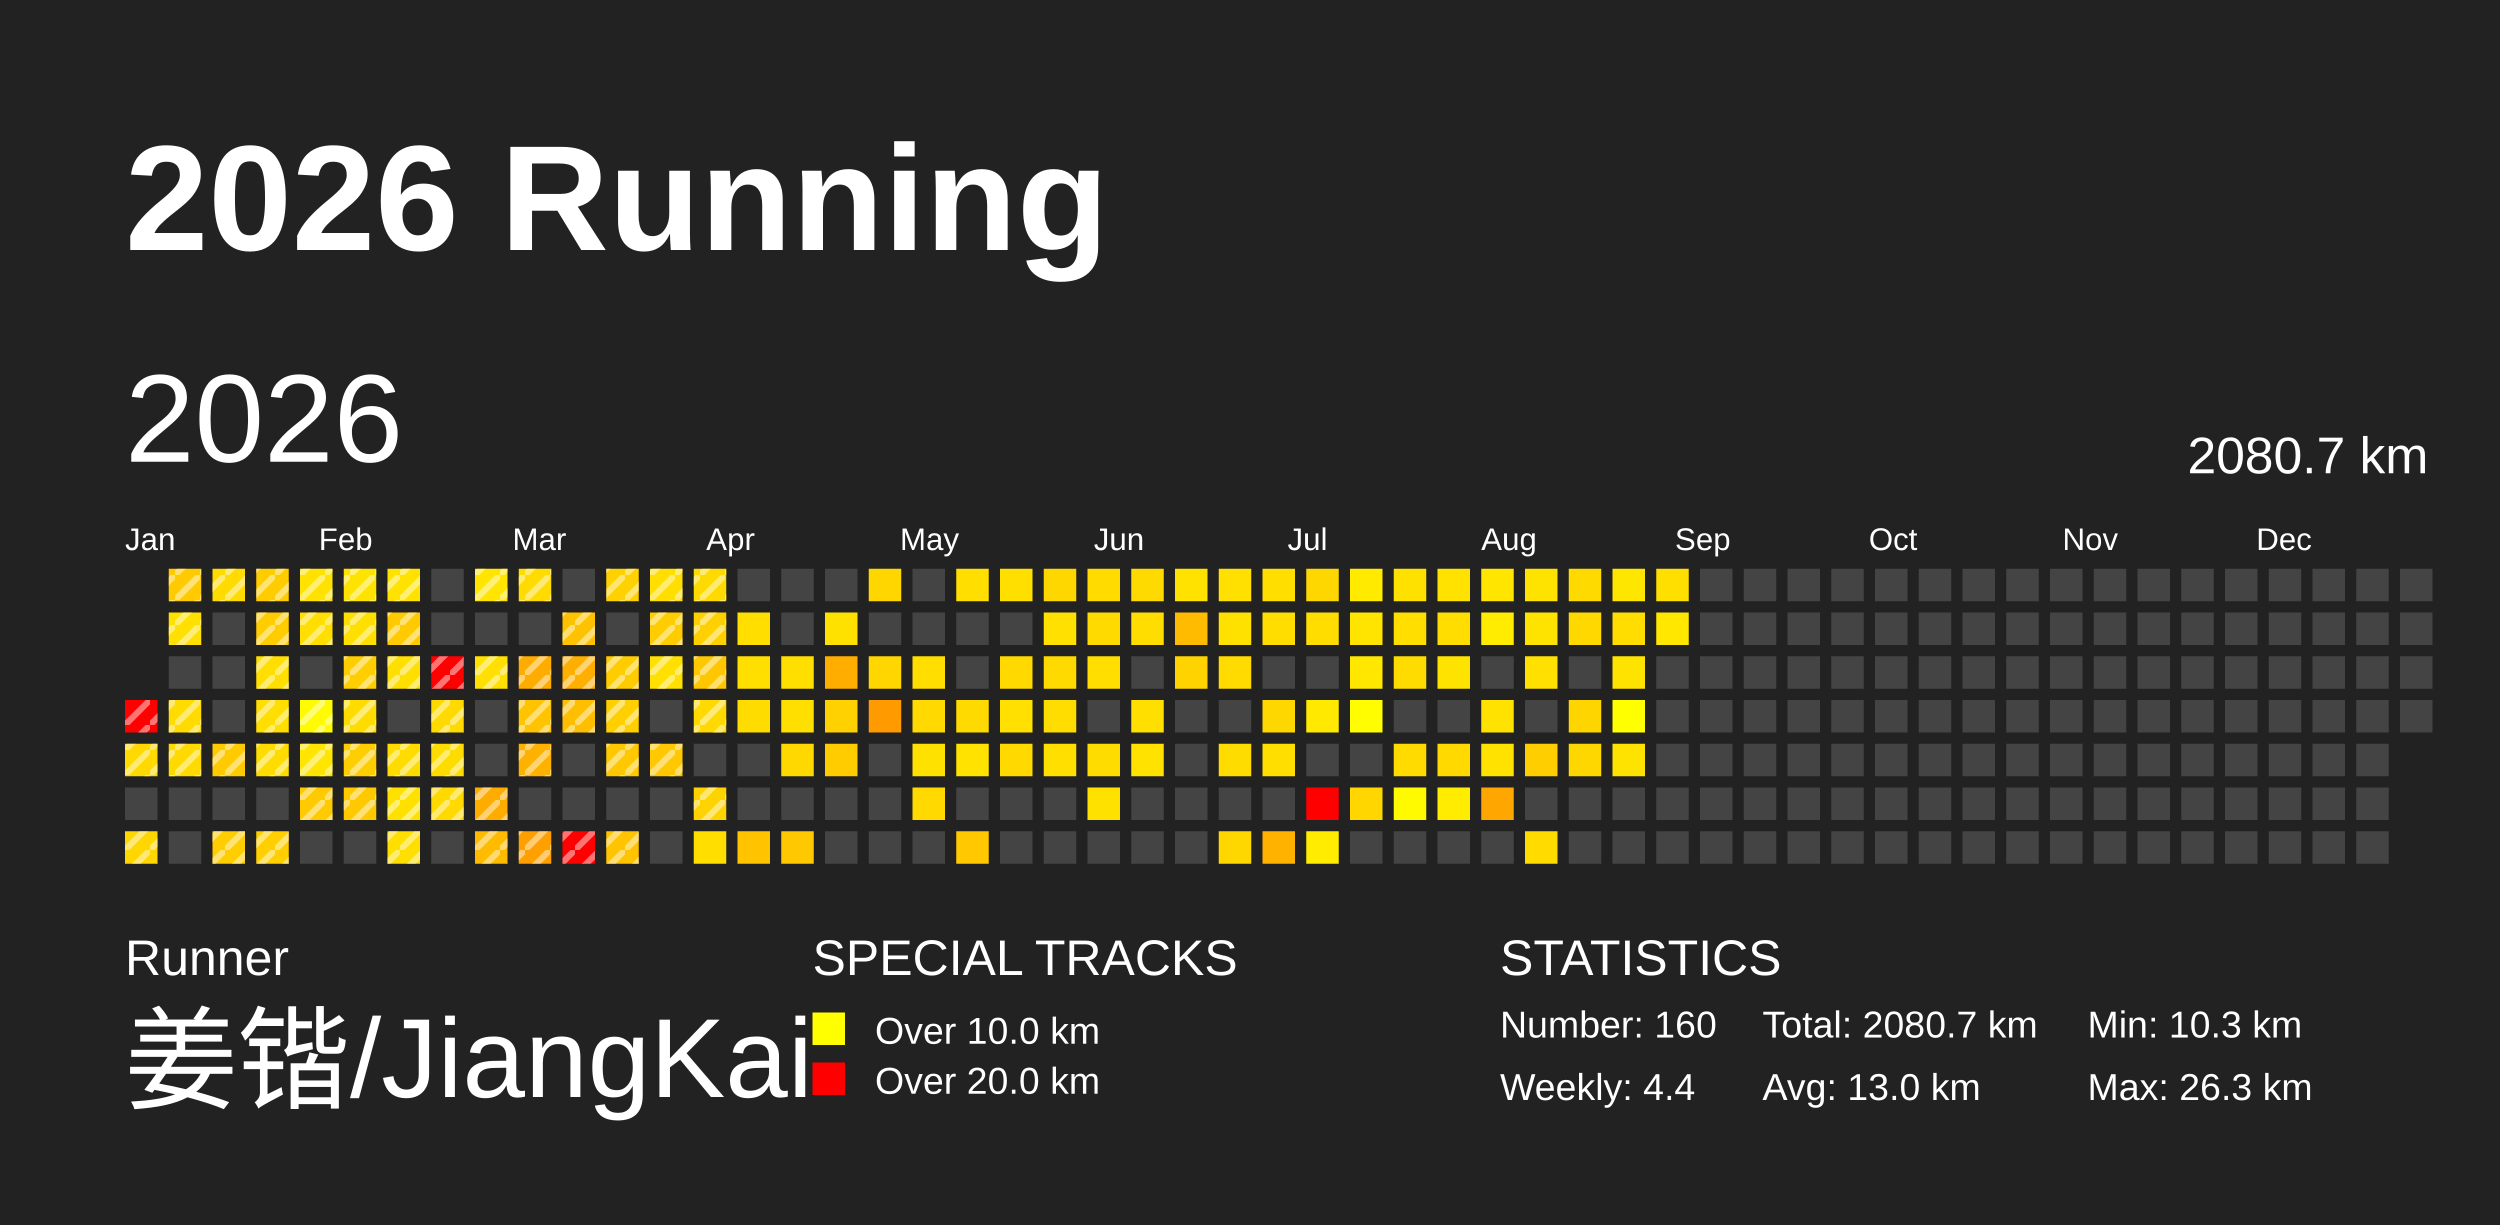
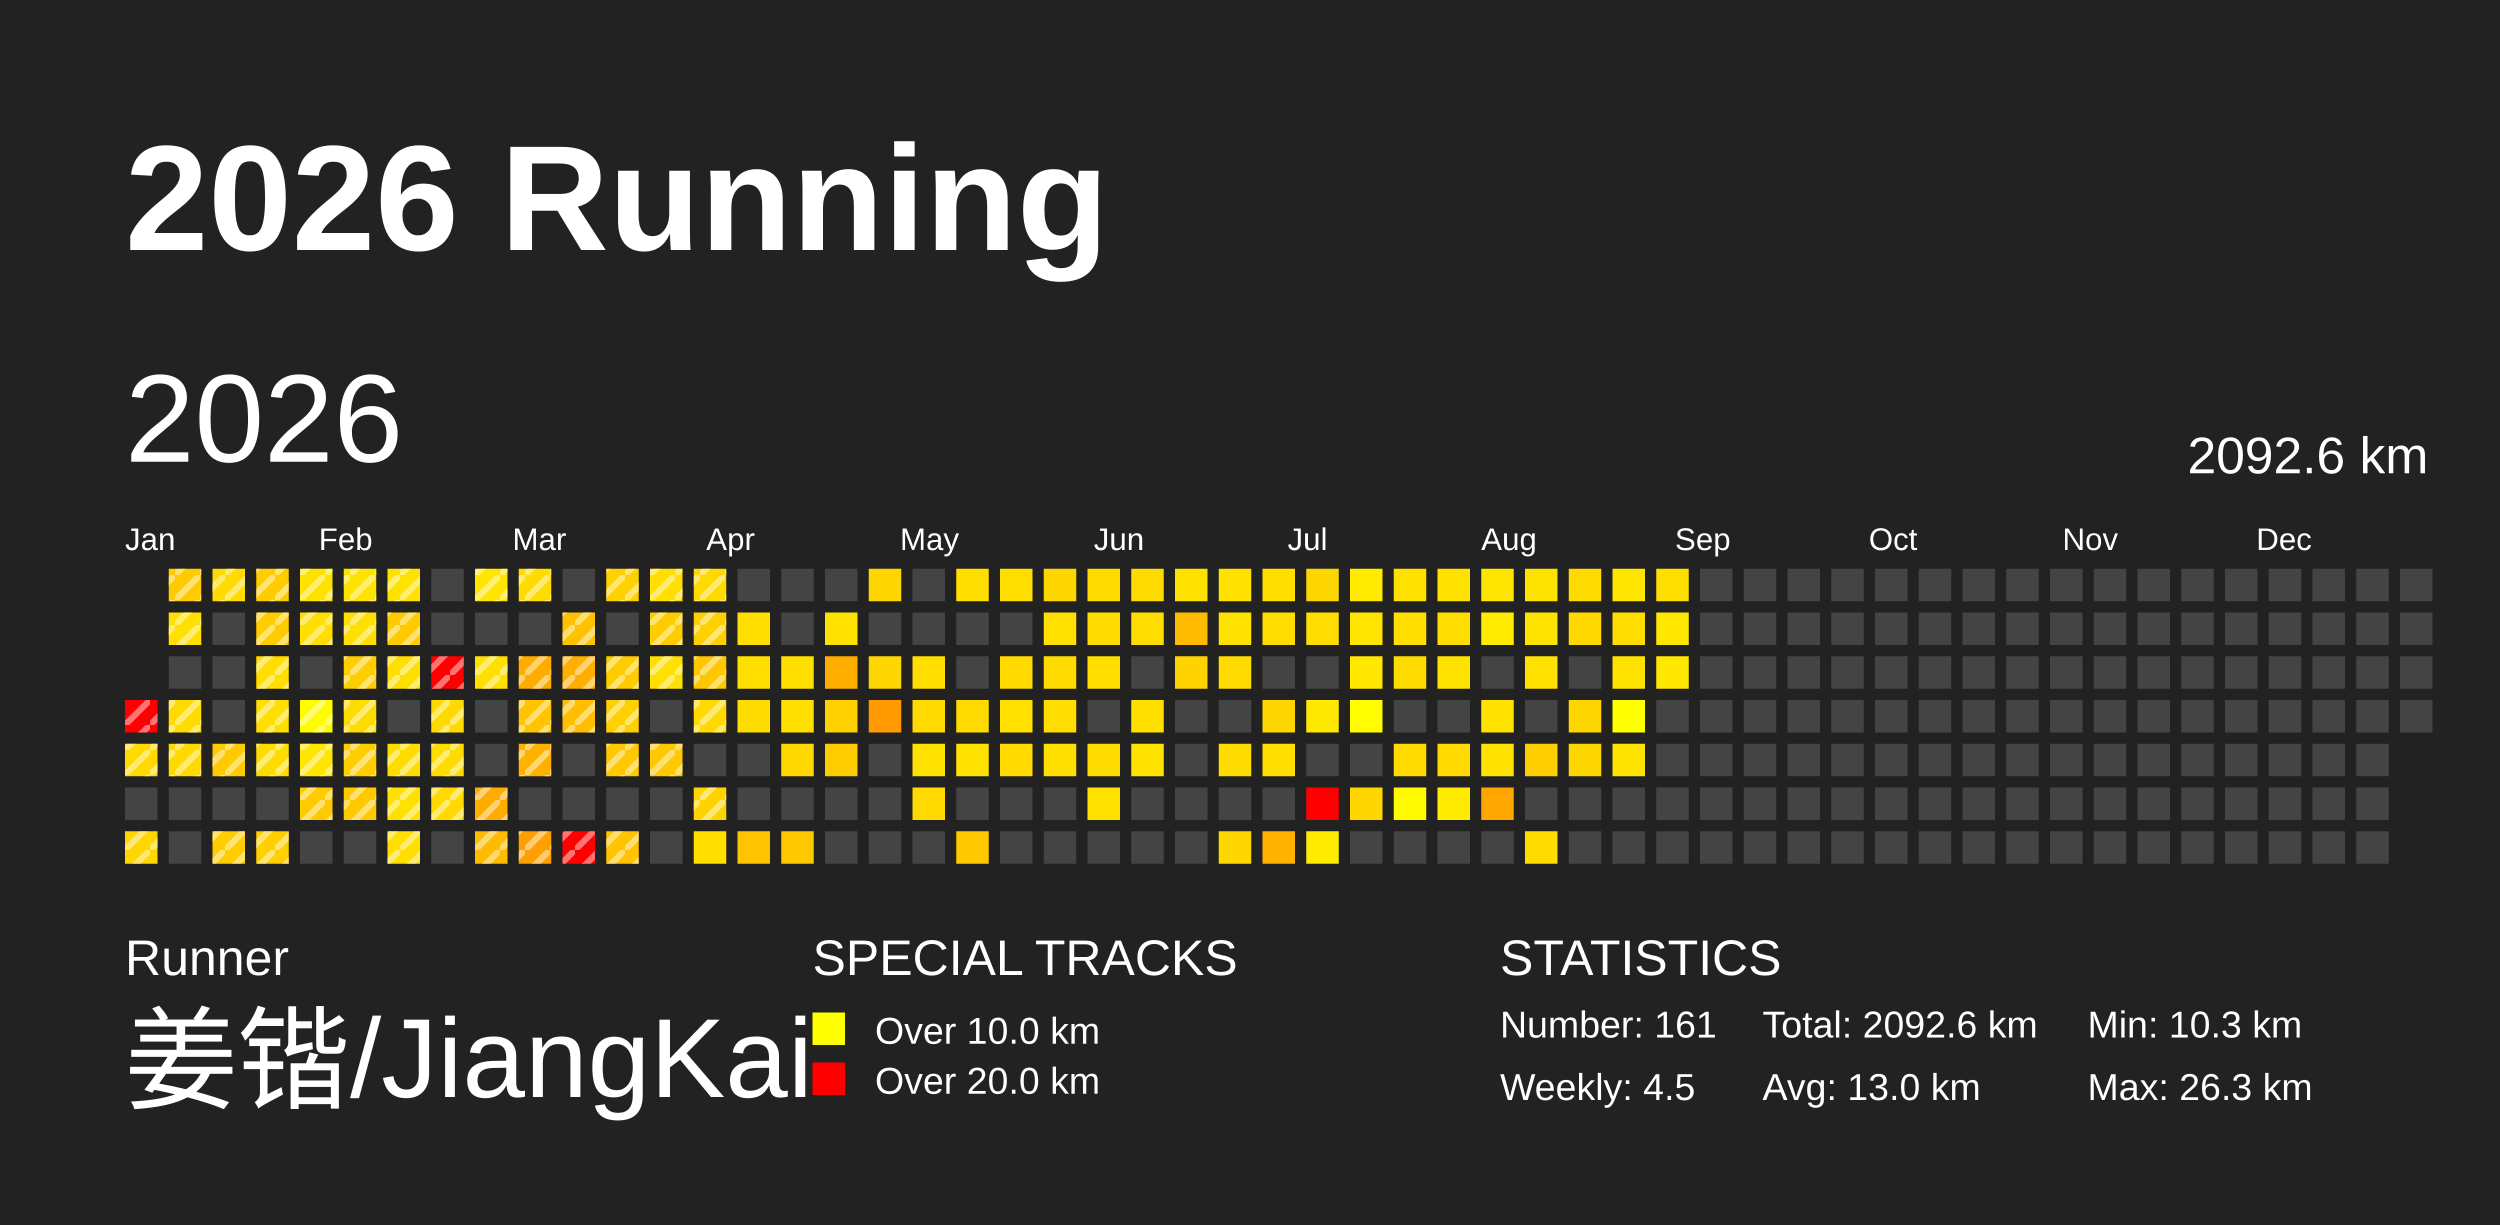
<svg xmlns="http://www.w3.org/2000/svg" baseProfile="full" height="98mm" version="1.1" viewBox="0,0,200,98" width="200mm">
  <defs>
    <pattern height="2" id="indoor-stripe" patternUnits="userSpaceOnUse" width="2">
      <line stroke="white" stroke-opacity="0.45" stroke-width="0.5" x1="0" x2="2" y1="2" y2="0" />
    </pattern>
  </defs>
  <rect fill="#222222" height="98" width="200" x="0" y="0" />
  <text fill="#FFFFFF" style="font-size:12px; font-family:Arial; font-weight:bold;" x="10" y="20">2026 Running</text>
  <text fill="#FFFFFF" style="font-size:4px; font-family:Arial" x="10" y="78">Runner</text>
  <text fill="#FFFFFF" style="font-size:9px; font-family:Arial" x="10" y="88">姜锴/JiangKai</text>
  <text fill="#FFFFFF" style="font-size:4px; font-family:Arial" x="65" y="78">SPECIAL TRACKS</text>
  <rect fill="yellow" height="2.6" width="2.6" x="65" y="81" />
  <text fill="#FFFFFF" style="font-size:3px; font-family:Arial" x="70" y="83.5">Over 10.0 km</text>
  <rect fill="red" height="2.6" width="2.6" x="65" y="85" />
  <text fill="#FFFFFF" style="font-size:3px; font-family:Arial" x="70" y="87.5">Over 20.0 km</text>
  <text fill="#FFFFFF" style="font-size:4px; font-family:Arial" x="120" y="78">STATISTICS</text>
-   <text fill="#FFFFFF" style="font-size:3px; font-family:Arial" x="120" y="83">Number: 160</text>
-   <text fill="#FFFFFF" style="font-size:3px; font-family:Arial" x="120" y="88">Weekly: 4.4</text>
-   <text fill="#FFFFFF" style="font-size:3px; font-family:Arial" x="141" y="83">Total: 2080.7 km</text>
+   <text fill="#FFFFFF" style="font-size:3px; font-family:Arial" x="120" y="83">Number: 161</text>
+   <text fill="#FFFFFF" style="font-size:3px; font-family:Arial" x="120" y="88">Weekly: 4.5</text>
+   <text fill="#FFFFFF" style="font-size:3px; font-family:Arial" x="141" y="83">Total: 2092.6 km</text>
  <text fill="#FFFFFF" style="font-size:3px; font-family:Arial" x="141" y="88">Avg: 13.0 km</text>
  <text fill="#FFFFFF" style="font-size:3px; font-family:Arial" x="167" y="83">Min: 10.3 km</text>
  <text fill="#FFFFFF" style="font-size:3px; font-family:Arial" x="167" y="88">Max: 26.3 km</text>
  <text dominant-baseline="hanging" fill="#FFFFFF" style="font-size:10.0px; font-family:Arial;" x="10" y="30">2026</text>
-   <text dominant-baseline="hanging" fill="#FFFFFF" style="font-size:4.125px; font-family:Arial;" x="175" y="35">2080.7 km</text>
+   <text dominant-baseline="hanging" fill="#FFFFFF" style="font-size:4.125px; font-family:Arial;" x="175" y="35">2092.6 km</text>
  <text fill="#FFFFFF" style="font-size:2.5px; font-family:Arial" x="10.0" y="44">Jan</text>
  <text fill="#FFFFFF" style="font-size:2.5px; font-family:Arial" x="25.5" y="44">Feb</text>
  <text fill="#FFFFFF" style="font-size:2.5px; font-family:Arial" x="41.0" y="44">Mar</text>
  <text fill="#FFFFFF" style="font-size:2.5px; font-family:Arial" x="56.5" y="44">Apr</text>
  <text fill="#FFFFFF" style="font-size:2.5px; font-family:Arial" x="72.0" y="44">May</text>
  <text fill="#FFFFFF" style="font-size:2.5px; font-family:Arial" x="87.5" y="44">Jun</text>
  <text fill="#FFFFFF" style="font-size:2.5px; font-family:Arial" x="103.0" y="44">Jul</text>
  <text fill="#FFFFFF" style="font-size:2.5px; font-family:Arial" x="118.5" y="44">Aug</text>
  <text fill="#FFFFFF" style="font-size:2.5px; font-family:Arial" x="134.0" y="44">Sep</text>
  <text fill="#FFFFFF" style="font-size:2.5px; font-family:Arial" x="149.5" y="44">Oct</text>
  <text fill="#FFFFFF" style="font-size:2.5px; font-family:Arial" x="165.0" y="44">Nov</text>
  <text fill="#FFFFFF" style="font-size:2.5px; font-family:Arial" x="180.5" y="44">Dec</text>
  <rect fill="red" height="2.6" width="2.6" x="10.0" y="56.0" />
  <rect fill="url(#indoor-stripe)" height="2.6" style="pointer-events: none;" width="2.6" x="10.0" y="56.0" />
  <rect fill="#ffd900" height="2.6" width="2.6" x="10.0" y="59.5" />
  <rect fill="url(#indoor-stripe)" height="2.6" style="pointer-events: none;" width="2.6" x="10.0" y="59.5" />
  <rect fill="#444444" height="2.6" width="2.6" x="10.0" y="63.0" />
  <rect fill="#ffd600" height="2.6" width="2.6" x="10.0" y="66.5" />
  <rect fill="url(#indoor-stripe)" height="2.6" style="pointer-events: none;" width="2.6" x="10.0" y="66.5" />
  <rect fill="#ffca00" height="2.6" width="2.6" x="13.5" y="45.5" />
  <rect fill="url(#indoor-stripe)" height="2.6" style="pointer-events: none;" width="2.6" x="13.5" y="45.5" />
  <rect fill="#ffe000" height="2.6" width="2.6" x="13.5" y="49.0" />
  <rect fill="url(#indoor-stripe)" height="2.6" style="pointer-events: none;" width="2.6" x="13.5" y="49.0" />
  <rect fill="#444444" height="2.6" width="2.6" x="13.5" y="52.5" />
  <rect fill="#ffdb00" height="2.6" width="2.6" x="13.5" y="56.0" />
  <rect fill="url(#indoor-stripe)" height="2.6" style="pointer-events: none;" width="2.6" x="13.5" y="56.0" />
  <rect fill="#ffda00" height="2.6" width="2.6" x="13.5" y="59.5" />
  <rect fill="url(#indoor-stripe)" height="2.6" style="pointer-events: none;" width="2.6" x="13.5" y="59.5" />
  <rect fill="#444444" height="2.6" width="2.6" x="13.5" y="63.0" />
  <rect fill="#444444" height="2.6" width="2.6" x="13.5" y="66.5" />
  <rect fill="#ffdb00" height="2.6" width="2.6" x="17.0" y="45.5" />
  <rect fill="url(#indoor-stripe)" height="2.6" style="pointer-events: none;" width="2.6" x="17.0" y="45.5" />
  <rect fill="#444444" height="2.6" width="2.6" x="17.0" y="49.0" />
  <rect fill="#444444" height="2.6" width="2.6" x="17.0" y="52.5" />
  <rect fill="#444444" height="2.6" width="2.6" x="17.0" y="56.0" />
  <rect fill="#ffca00" height="2.6" width="2.6" x="17.0" y="59.5" />
  <rect fill="url(#indoor-stripe)" height="2.6" style="pointer-events: none;" width="2.6" x="17.0" y="59.5" />
  <rect fill="#444444" height="2.6" width="2.6" x="17.0" y="63.0" />
  <rect fill="#ffcd00" height="2.6" width="2.6" x="17.0" y="66.5" />
  <rect fill="url(#indoor-stripe)" height="2.6" style="pointer-events: none;" width="2.6" x="17.0" y="66.5" />
  <rect fill="#ffcc00" height="2.6" width="2.6" x="20.5" y="45.5" />
  <rect fill="url(#indoor-stripe)" height="2.6" style="pointer-events: none;" width="2.6" x="20.5" y="45.5" />
  <rect fill="#ffcc00" height="2.6" width="2.6" x="20.5" y="49.0" />
  <rect fill="url(#indoor-stripe)" height="2.6" style="pointer-events: none;" width="2.6" x="20.5" y="49.0" />
  <rect fill="#ffde00" height="2.6" width="2.6" x="20.5" y="52.5" />
  <rect fill="url(#indoor-stripe)" height="2.6" style="pointer-events: none;" width="2.6" x="20.5" y="52.5" />
  <rect fill="#ffde00" height="2.6" width="2.6" x="20.5" y="56.0" />
  <rect fill="url(#indoor-stripe)" height="2.6" style="pointer-events: none;" width="2.6" x="20.5" y="56.0" />
  <rect fill="#ffdc00" height="2.6" width="2.6" x="20.5" y="59.5" />
  <rect fill="url(#indoor-stripe)" height="2.6" style="pointer-events: none;" width="2.6" x="20.5" y="59.5" />
  <rect fill="#444444" height="2.6" width="2.6" x="20.5" y="63.0" />
  <rect fill="#ffcf00" height="2.6" width="2.6" x="20.5" y="66.5" />
  <rect fill="url(#indoor-stripe)" height="2.6" style="pointer-events: none;" width="2.6" x="20.5" y="66.5" />
  <rect fill="#ffe200" height="2.6" width="2.6" x="24.0" y="45.5" />
  <rect fill="url(#indoor-stripe)" height="2.6" style="pointer-events: none;" width="2.6" x="24.0" y="45.5" />
  <rect fill="#ffde00" height="2.6" width="2.6" x="24.0" y="49.0" />
  <rect fill="url(#indoor-stripe)" height="2.6" style="pointer-events: none;" width="2.6" x="24.0" y="49.0" />
  <rect fill="#444444" height="2.6" width="2.6" x="24.0" y="52.5" />
  <rect fill="#fffc00" height="2.6" width="2.6" x="24.0" y="56.0" />
  <rect fill="url(#indoor-stripe)" height="2.6" style="pointer-events: none;" width="2.6" x="24.0" y="56.0" />
  <rect fill="#ffe500" height="2.6" width="2.6" x="24.0" y="59.5" />
  <rect fill="url(#indoor-stripe)" height="2.6" style="pointer-events: none;" width="2.6" x="24.0" y="59.5" />
  <rect fill="#ffca00" height="2.6" width="2.6" x="24.0" y="63.0" />
  <rect fill="url(#indoor-stripe)" height="2.6" style="pointer-events: none;" width="2.6" x="24.0" y="63.0" />
  <rect fill="#444444" height="2.6" width="2.6" x="24.0" y="66.5" />
  <rect fill="#ffe300" height="2.6" width="2.6" x="27.5" y="45.5" />
  <rect fill="url(#indoor-stripe)" height="2.6" style="pointer-events: none;" width="2.6" x="27.5" y="45.5" />
  <rect fill="#ffdf00" height="2.6" width="2.6" x="27.5" y="49.0" />
  <rect fill="url(#indoor-stripe)" height="2.6" style="pointer-events: none;" width="2.6" x="27.5" y="49.0" />
  <rect fill="#ffce00" height="2.6" width="2.6" x="27.5" y="52.5" />
  <rect fill="url(#indoor-stripe)" height="2.6" style="pointer-events: none;" width="2.6" x="27.5" y="52.5" />
  <rect fill="#ffdc00" height="2.6" width="2.6" x="27.5" y="56.0" />
  <rect fill="url(#indoor-stripe)" height="2.6" style="pointer-events: none;" width="2.6" x="27.5" y="56.0" />
  <rect fill="#ffce00" height="2.6" width="2.6" x="27.5" y="59.5" />
  <rect fill="url(#indoor-stripe)" height="2.6" style="pointer-events: none;" width="2.6" x="27.5" y="59.5" />
  <rect fill="#ffc900" height="2.6" width="2.6" x="27.5" y="63.0" />
  <rect fill="url(#indoor-stripe)" height="2.6" style="pointer-events: none;" width="2.6" x="27.5" y="63.0" />
  <rect fill="#444444" height="2.6" width="2.6" x="27.5" y="66.5" />
  <rect fill="#ffe200" height="2.6" width="2.6" x="31.0" y="45.5" />
  <rect fill="url(#indoor-stripe)" height="2.6" style="pointer-events: none;" width="2.6" x="31.0" y="45.5" />
  <rect fill="#ffcb00" height="2.6" width="2.6" x="31.0" y="49.0" />
  <rect fill="url(#indoor-stripe)" height="2.6" style="pointer-events: none;" width="2.6" x="31.0" y="49.0" />
  <rect fill="#ffdf00" height="2.6" width="2.6" x="31.0" y="52.5" />
  <rect fill="url(#indoor-stripe)" height="2.6" style="pointer-events: none;" width="2.6" x="31.0" y="52.5" />
  <rect fill="#444444" height="2.6" width="2.6" x="31.0" y="56.0" />
  <rect fill="#ffdc00" height="2.6" width="2.6" x="31.0" y="59.5" />
  <rect fill="url(#indoor-stripe)" height="2.6" style="pointer-events: none;" width="2.6" x="31.0" y="59.5" />
  <rect fill="#ffe100" height="2.6" width="2.6" x="31.0" y="63.0" />
  <rect fill="url(#indoor-stripe)" height="2.6" style="pointer-events: none;" width="2.6" x="31.0" y="63.0" />
  <rect fill="#ffdf00" height="2.6" width="2.6" x="31.0" y="66.5" />
  <rect fill="url(#indoor-stripe)" height="2.6" style="pointer-events: none;" width="2.6" x="31.0" y="66.5" />
  <rect fill="#444444" height="2.6" width="2.6" x="34.5" y="45.5" />
  <rect fill="#444444" height="2.6" width="2.6" x="34.5" y="49.0" />
  <rect fill="red" height="2.6" width="2.6" x="34.5" y="52.5" />
  <rect fill="url(#indoor-stripe)" height="2.6" style="pointer-events: none;" width="2.6" x="34.5" y="52.5" />
  <rect fill="#ffda00" height="2.6" width="2.6" x="34.5" y="56.0" />
  <rect fill="url(#indoor-stripe)" height="2.6" style="pointer-events: none;" width="2.6" x="34.5" y="56.0" />
  <rect fill="#ffdc00" height="2.6" width="2.6" x="34.5" y="59.5" />
  <rect fill="url(#indoor-stripe)" height="2.6" style="pointer-events: none;" width="2.6" x="34.5" y="59.5" />
  <rect fill="#ffd900" height="2.6" width="2.6" x="34.5" y="63.0" />
  <rect fill="url(#indoor-stripe)" height="2.6" style="pointer-events: none;" width="2.6" x="34.5" y="63.0" />
  <rect fill="#444444" height="2.6" width="2.6" x="34.5" y="66.5" />
  <rect fill="#ffe500" height="2.6" width="2.6" x="38.0" y="45.5" />
  <rect fill="url(#indoor-stripe)" height="2.6" style="pointer-events: none;" width="2.6" x="38.0" y="45.5" />
  <rect fill="#444444" height="2.6" width="2.6" x="38.0" y="49.0" />
  <rect fill="#ffe000" height="2.6" width="2.6" x="38.0" y="52.5" />
  <rect fill="url(#indoor-stripe)" height="2.6" style="pointer-events: none;" width="2.6" x="38.0" y="52.5" />
  <rect fill="#444444" height="2.6" width="2.6" x="38.0" y="56.0" />
  <rect fill="#444444" height="2.6" width="2.6" x="38.0" y="59.5" />
  <rect fill="#ffac00" height="2.6" width="2.6" x="38.0" y="63.0" />
  <rect fill="url(#indoor-stripe)" height="2.6" style="pointer-events: none;" width="2.6" x="38.0" y="63.0" />
  <rect fill="#ffbb00" height="2.6" width="2.6" x="38.0" y="66.5" />
  <rect fill="url(#indoor-stripe)" height="2.6" style="pointer-events: none;" width="2.6" x="38.0" y="66.5" />
  <rect fill="#ffdb00" height="2.6" width="2.6" x="41.5" y="45.5" />
  <rect fill="url(#indoor-stripe)" height="2.6" style="pointer-events: none;" width="2.6" x="41.5" y="45.5" />
  <rect fill="#444444" height="2.6" width="2.6" x="41.5" y="49.0" />
  <rect fill="#ffac00" height="2.6" width="2.6" x="41.5" y="52.5" />
  <rect fill="url(#indoor-stripe)" height="2.6" style="pointer-events: none;" width="2.6" x="41.5" y="52.5" />
  <rect fill="#ffc300" height="2.6" width="2.6" x="41.5" y="56.0" />
  <rect fill="url(#indoor-stripe)" height="2.6" style="pointer-events: none;" width="2.6" x="41.5" y="56.0" />
  <rect fill="#ffb100" height="2.6" width="2.6" x="41.5" y="59.5" />
  <rect fill="url(#indoor-stripe)" height="2.6" style="pointer-events: none;" width="2.6" x="41.5" y="59.5" />
  <rect fill="#444444" height="2.6" width="2.6" x="41.5" y="63.0" />
  <rect fill="#ffa000" height="2.6" width="2.6" x="41.5" y="66.5" />
  <rect fill="url(#indoor-stripe)" height="2.6" style="pointer-events: none;" width="2.6" x="41.5" y="66.5" />
  <rect fill="#444444" height="2.6" width="2.6" x="45.0" y="45.5" />
  <rect fill="#ffc200" height="2.6" width="2.6" x="45.0" y="49.0" />
  <rect fill="url(#indoor-stripe)" height="2.6" style="pointer-events: none;" width="2.6" x="45.0" y="49.0" />
  <rect fill="#ffaf00" height="2.6" width="2.6" x="45.0" y="52.5" />
  <rect fill="url(#indoor-stripe)" height="2.6" style="pointer-events: none;" width="2.6" x="45.0" y="52.5" />
  <rect fill="#ffbf00" height="2.6" width="2.6" x="45.0" y="56.0" />
  <rect fill="url(#indoor-stripe)" height="2.6" style="pointer-events: none;" width="2.6" x="45.0" y="56.0" />
  <rect fill="#444444" height="2.6" width="2.6" x="45.0" y="59.5" />
  <rect fill="#444444" height="2.6" width="2.6" x="45.0" y="63.0" />
  <rect fill="red" height="2.6" width="2.6" x="45.0" y="66.5" />
  <rect fill="url(#indoor-stripe)" height="2.6" style="pointer-events: none;" width="2.6" x="45.0" y="66.5" />
  <rect fill="#ffd100" height="2.6" width="2.6" x="48.5" y="45.5" />
  <rect fill="url(#indoor-stripe)" height="2.6" style="pointer-events: none;" width="2.6" x="48.5" y="45.5" />
  <rect fill="#444444" height="2.6" width="2.6" x="48.5" y="49.0" />
  <rect fill="#ffcc00" height="2.6" width="2.6" x="48.5" y="52.5" />
  <rect fill="url(#indoor-stripe)" height="2.6" style="pointer-events: none;" width="2.6" x="48.5" y="52.5" />
  <rect fill="#ffcf00" height="2.6" width="2.6" x="48.5" y="56.0" />
  <rect fill="url(#indoor-stripe)" height="2.6" style="pointer-events: none;" width="2.6" x="48.5" y="56.0" />
  <rect fill="#ffc800" height="2.6" width="2.6" x="48.5" y="59.5" />
  <rect fill="url(#indoor-stripe)" height="2.6" style="pointer-events: none;" width="2.6" x="48.5" y="59.5" />
  <rect fill="#444444" height="2.6" width="2.6" x="48.5" y="63.0" />
  <rect fill="#ffc300" height="2.6" width="2.6" x="48.5" y="66.5" />
  <rect fill="url(#indoor-stripe)" height="2.6" style="pointer-events: none;" width="2.6" x="48.5" y="66.5" />
  <rect fill="#ffde00" height="2.6" width="2.6" x="52.0" y="45.5" />
  <rect fill="url(#indoor-stripe)" height="2.6" style="pointer-events: none;" width="2.6" x="52.0" y="45.5" />
  <rect fill="#ffcc00" height="2.6" width="2.6" x="52.0" y="49.0" />
  <rect fill="url(#indoor-stripe)" height="2.6" style="pointer-events: none;" width="2.6" x="52.0" y="49.0" />
  <rect fill="#ffe000" height="2.6" width="2.6" x="52.0" y="52.5" />
  <rect fill="url(#indoor-stripe)" height="2.6" style="pointer-events: none;" width="2.6" x="52.0" y="52.5" />
  <rect fill="#444444" height="2.6" width="2.6" x="52.0" y="56.0" />
  <rect fill="#ffc800" height="2.6" width="2.6" x="52.0" y="59.5" />
  <rect fill="url(#indoor-stripe)" height="2.6" style="pointer-events: none;" width="2.6" x="52.0" y="59.5" />
  <rect fill="#444444" height="2.6" width="2.6" x="52.0" y="63.0" />
  <rect fill="#444444" height="2.6" width="2.6" x="52.0" y="66.5" />
  <rect fill="#ffda00" height="2.6" width="2.6" x="55.5" y="45.5" />
  <rect fill="url(#indoor-stripe)" height="2.6" style="pointer-events: none;" width="2.6" x="55.5" y="45.5" />
  <rect fill="#ffd000" height="2.6" width="2.6" x="55.5" y="49.0" />
  <rect fill="url(#indoor-stripe)" height="2.6" style="pointer-events: none;" width="2.6" x="55.5" y="49.0" />
  <rect fill="#ffc700" height="2.6" width="2.6" x="55.5" y="52.5" />
  <rect fill="url(#indoor-stripe)" height="2.6" style="pointer-events: none;" width="2.6" x="55.5" y="52.5" />
  <rect fill="#ffd900" height="2.6" width="2.6" x="55.5" y="56.0" />
  <rect fill="url(#indoor-stripe)" height="2.6" style="pointer-events: none;" width="2.6" x="55.5" y="56.0" />
  <rect fill="#444444" height="2.6" width="2.6" x="55.5" y="59.5" />
  <rect fill="#ffd300" height="2.6" width="2.6" x="55.5" y="63.0" />
  <rect fill="url(#indoor-stripe)" height="2.6" style="pointer-events: none;" width="2.6" x="55.5" y="63.0" />
  <rect fill="#ffde00" height="2.6" width="2.6" x="55.5" y="66.5" />
  <rect fill="#444444" height="2.6" width="2.6" x="59.0" y="45.5" />
  <rect fill="#ffde00" height="2.6" width="2.6" x="59.0" y="49.0" />
  <rect fill="#ffdf00" height="2.6" width="2.6" x="59.0" y="52.5" />
  <rect fill="#ffdc00" height="2.6" width="2.6" x="59.0" y="56.0" />
  <rect fill="#444444" height="2.6" width="2.6" x="59.0" y="59.5" />
  <rect fill="#444444" height="2.6" width="2.6" x="59.0" y="63.0" />
  <rect fill="#ffc300" height="2.6" width="2.6" x="59.0" y="66.5" />
  <rect fill="#444444" height="2.6" width="2.6" x="62.5" y="45.5" />
  <rect fill="#444444" height="2.6" width="2.6" x="62.5" y="49.0" />
  <rect fill="#ffdf00" height="2.6" width="2.6" x="62.5" y="52.5" />
  <rect fill="#ffdf00" height="2.6" width="2.6" x="62.5" y="56.0" />
  <rect fill="#ffd800" height="2.6" width="2.6" x="62.5" y="59.5" />
  <rect fill="#444444" height="2.6" width="2.6" x="62.5" y="63.0" />
  <rect fill="#ffc800" height="2.6" width="2.6" x="62.5" y="66.5" />
  <rect fill="#444444" height="2.6" width="2.6" x="66.0" y="45.5" />
  <rect fill="#ffe100" height="2.6" width="2.6" x="66.0" y="49.0" />
  <rect fill="#ffae00" height="2.6" width="2.6" x="66.0" y="52.5" />
  <rect fill="#ffd100" height="2.6" width="2.6" x="66.0" y="56.0" />
  <rect fill="#ffcc00" height="2.6" width="2.6" x="66.0" y="59.5" />
  <rect fill="#444444" height="2.6" width="2.6" x="66.0" y="63.0" />
  <rect fill="#444444" height="2.6" width="2.6" x="66.0" y="66.5" />
  <rect fill="#ffd600" height="2.6" width="2.6" x="69.5" y="45.5" />
  <rect fill="#444444" height="2.6" width="2.6" x="69.5" y="49.0" />
  <rect fill="#ffd600" height="2.6" width="2.6" x="69.5" y="52.5" />
  <rect fill="#ff9a00" height="2.6" width="2.6" x="69.5" y="56.0" />
  <rect fill="#444444" height="2.6" width="2.6" x="69.5" y="59.5" />
  <rect fill="#444444" height="2.6" width="2.6" x="69.5" y="63.0" />
  <rect fill="#444444" height="2.6" width="2.6" x="69.5" y="66.5" />
  <rect fill="#444444" height="2.6" width="2.6" x="73.0" y="45.5" />
  <rect fill="#444444" height="2.6" width="2.6" x="73.0" y="49.0" />
  <rect fill="#ffde00" height="2.6" width="2.6" x="73.0" y="52.5" />
  <rect fill="#ffd900" height="2.6" width="2.6" x="73.0" y="56.0" />
  <rect fill="#ffe100" height="2.6" width="2.6" x="73.0" y="59.5" />
  <rect fill="#ffd900" height="2.6" width="2.6" x="73.0" y="63.0" />
  <rect fill="#444444" height="2.6" width="2.6" x="73.0" y="66.5" />
  <rect fill="#ffde00" height="2.6" width="2.6" x="76.5" y="45.5" />
  <rect fill="#444444" height="2.6" width="2.6" x="76.5" y="49.0" />
  <rect fill="#444444" height="2.6" width="2.6" x="76.5" y="52.5" />
  <rect fill="#ffda00" height="2.6" width="2.6" x="76.5" y="56.0" />
  <rect fill="#ffe200" height="2.6" width="2.6" x="76.5" y="59.5" />
  <rect fill="#444444" height="2.6" width="2.6" x="76.5" y="63.0" />
  <rect fill="#ffc800" height="2.6" width="2.6" x="76.5" y="66.5" />
  <rect fill="#ffdf00" height="2.6" width="2.6" x="80.0" y="45.5" />
  <rect fill="#444444" height="2.6" width="2.6" x="80.0" y="49.0" />
  <rect fill="#ffd900" height="2.6" width="2.6" x="80.0" y="52.5" />
  <rect fill="#ffe000" height="2.6" width="2.6" x="80.0" y="56.0" />
  <rect fill="#ffd900" height="2.6" width="2.6" x="80.0" y="59.5" />
  <rect fill="#444444" height="2.6" width="2.6" x="80.0" y="63.0" />
  <rect fill="#444444" height="2.6" width="2.6" x="80.0" y="66.5" />
  <rect fill="#ffd700" height="2.6" width="2.6" x="83.5" y="45.5" />
  <rect fill="#ffe000" height="2.6" width="2.6" x="83.5" y="49.0" />
  <rect fill="#ffda00" height="2.6" width="2.6" x="83.5" y="52.5" />
  <rect fill="#ffdd00" height="2.6" width="2.6" x="83.5" y="56.0" />
  <rect fill="#ffdf00" height="2.6" width="2.6" x="83.5" y="59.5" />
  <rect fill="#444444" height="2.6" width="2.6" x="83.5" y="63.0" />
  <rect fill="#444444" height="2.6" width="2.6" x="83.5" y="66.5" />
  <rect fill="#ffdb00" height="2.6" width="2.6" x="87.0" y="45.5" />
  <rect fill="#ffda00" height="2.6" width="2.6" x="87.0" y="49.0" />
  <rect fill="#ffde00" height="2.6" width="2.6" x="87.0" y="52.5" />
  <rect fill="#444444" height="2.6" width="2.6" x="87.0" y="56.0" />
  <rect fill="#ffdc00" height="2.6" width="2.6" x="87.0" y="59.5" />
  <rect fill="#ffe100" height="2.6" width="2.6" x="87.0" y="63.0" />
  <rect fill="#444444" height="2.6" width="2.6" x="87.0" y="66.5" />
  <rect fill="#ffda00" height="2.6" width="2.6" x="90.5" y="45.5" />
  <rect fill="#ffdd00" height="2.6" width="2.6" x="90.5" y="49.0" />
  <rect fill="#444444" height="2.6" width="2.6" x="90.5" y="52.5" />
  <rect fill="#ffdf00" height="2.6" width="2.6" x="90.5" y="56.0" />
  <rect fill="#ffe200" height="2.6" width="2.6" x="90.5" y="59.5" />
  <rect fill="#444444" height="2.6" width="2.6" x="90.5" y="63.0" />
  <rect fill="#444444" height="2.6" width="2.6" x="90.5" y="66.5" />
  <rect fill="#ffe200" height="2.6" width="2.6" x="94.0" y="45.5" />
  <rect fill="#ffbb00" height="2.6" width="2.6" x="94.0" y="49.0" />
  <rect fill="#ffd300" height="2.6" width="2.6" x="94.0" y="52.5" />
  <rect fill="#444444" height="2.6" width="2.6" x="94.0" y="56.0" />
  <rect fill="#444444" height="2.6" width="2.6" x="94.0" y="59.5" />
  <rect fill="#444444" height="2.6" width="2.6" x="94.0" y="63.0" />
  <rect fill="#444444" height="2.6" width="2.6" x="94.0" y="66.5" />
  <rect fill="#ffe000" height="2.6" width="2.6" x="97.5" y="45.5" />
  <rect fill="#ffe100" height="2.6" width="2.6" x="97.5" y="49.0" />
  <rect fill="#ffdb00" height="2.6" width="2.6" x="97.5" y="52.5" />
  <rect fill="#444444" height="2.6" width="2.6" x="97.5" y="56.0" />
  <rect fill="#ffdc00" height="2.6" width="2.6" x="97.5" y="59.5" />
  <rect fill="#444444" height="2.6" width="2.6" x="97.5" y="63.0" />
  <rect fill="#ffd700" height="2.6" width="2.6" x="97.5" y="66.5" />
  <rect fill="#ffde00" height="2.6" width="2.6" x="101.0" y="45.5" />
  <rect fill="#ffdd00" height="2.6" width="2.6" x="101.0" y="49.0" />
  <rect fill="#444444" height="2.6" width="2.6" x="101.0" y="52.5" />
  <rect fill="#ffd700" height="2.6" width="2.6" x="101.0" y="56.0" />
  <rect fill="#ffde00" height="2.6" width="2.6" x="101.0" y="59.5" />
  <rect fill="#444444" height="2.6" width="2.6" x="101.0" y="63.0" />
  <rect fill="#ffb200" height="2.6" width="2.6" x="101.0" y="66.5" />
  <rect fill="#ffd700" height="2.6" width="2.6" x="104.5" y="45.5" />
  <rect fill="#ffdd00" height="2.6" width="2.6" x="104.5" y="49.0" />
  <rect fill="#444444" height="2.6" width="2.6" x="104.5" y="52.5" />
  <rect fill="#ffe900" height="2.6" width="2.6" x="104.5" y="56.0" />
  <rect fill="#444444" height="2.6" width="2.6" x="104.5" y="59.5" />
  <rect fill="red" height="2.6" width="2.6" x="104.5" y="63.0" />
  <rect fill="#ffec00" height="2.6" width="2.6" x="104.5" y="66.5" />
  <rect fill="#ffea00" height="2.6" width="2.6" x="108.0" y="45.5" />
  <rect fill="#ffe400" height="2.6" width="2.6" x="108.0" y="49.0" />
  <rect fill="#ffe700" height="2.6" width="2.6" x="108.0" y="52.5" />
  <rect fill="#fffd00" height="2.6" width="2.6" x="108.0" y="56.0" />
  <rect fill="#444444" height="2.6" width="2.6" x="108.0" y="59.5" />
  <rect fill="#ffd600" height="2.6" width="2.6" x="108.0" y="63.0" />
  <rect fill="#444444" height="2.6" width="2.6" x="108.0" y="66.5" />
  <rect fill="#ffe100" height="2.6" width="2.6" x="111.5" y="45.5" />
  <rect fill="#ffde00" height="2.6" width="2.6" x="111.5" y="49.0" />
  <rect fill="#ffdc00" height="2.6" width="2.6" x="111.5" y="52.5" />
  <rect fill="#444444" height="2.6" width="2.6" x="111.5" y="56.0" />
  <rect fill="#ffdb00" height="2.6" width="2.6" x="111.5" y="59.5" />
  <rect fill="#fffa00" height="2.6" width="2.6" x="111.5" y="63.0" />
  <rect fill="#444444" height="2.6" width="2.6" x="111.5" y="66.5" />
  <rect fill="#ffe200" height="2.6" width="2.6" x="115.0" y="45.5" />
  <rect fill="#ffdd00" height="2.6" width="2.6" x="115.0" y="49.0" />
  <rect fill="#ffe300" height="2.6" width="2.6" x="115.0" y="52.5" />
  <rect fill="#444444" height="2.6" width="2.6" x="115.0" y="56.0" />
  <rect fill="#ffd900" height="2.6" width="2.6" x="115.0" y="59.5" />
  <rect fill="#ffec00" height="2.6" width="2.6" x="115.0" y="63.0" />
  <rect fill="#444444" height="2.6" width="2.6" x="115.0" y="66.5" />
  <rect fill="#ffe500" height="2.6" width="2.6" x="118.5" y="45.5" />
  <rect fill="#ffec00" height="2.6" width="2.6" x="118.5" y="49.0" />
  <rect fill="#444444" height="2.6" width="2.6" x="118.5" y="52.5" />
  <rect fill="#ffe200" height="2.6" width="2.6" x="118.5" y="56.0" />
  <rect fill="#ffe200" height="2.6" width="2.6" x="118.5" y="59.5" />
  <rect fill="#ffa600" height="2.6" width="2.6" x="118.5" y="63.0" />
  <rect fill="#444444" height="2.6" width="2.6" x="118.5" y="66.5" />
  <rect fill="#ffe300" height="2.6" width="2.6" x="122.0" y="45.5" />
  <rect fill="#ffe300" height="2.6" width="2.6" x="122.0" y="49.0" />
  <rect fill="#ffe000" height="2.6" width="2.6" x="122.0" y="52.5" />
  <rect fill="#444444" height="2.6" width="2.6" x="122.0" y="56.0" />
  <rect fill="#ffce00" height="2.6" width="2.6" x="122.0" y="59.5" />
  <rect fill="#444444" height="2.6" width="2.6" x="122.0" y="63.0" />
  <rect fill="#ffdb00" height="2.6" width="2.6" x="122.0" y="66.5" />
  <rect fill="#ffda00" height="2.6" width="2.6" x="125.5" y="45.5" />
  <rect fill="#ffd800" height="2.6" width="2.6" x="125.5" y="49.0" />
  <rect fill="#444444" height="2.6" width="2.6" x="125.5" y="52.5" />
  <rect fill="#ffd500" height="2.6" width="2.6" x="125.5" y="56.0" />
  <rect fill="#ffd700" height="2.6" width="2.6" x="125.5" y="59.5" />
  <rect fill="#444444" height="2.6" width="2.6" x="125.5" y="63.0" />
  <rect fill="#444444" height="2.6" width="2.6" x="125.5" y="66.5" />
  <rect fill="#ffe600" height="2.6" width="2.6" x="129.0" y="45.5" />
  <rect fill="#ffdd00" height="2.6" width="2.6" x="129.0" y="49.0" />
  <rect fill="#ffe300" height="2.6" width="2.6" x="129.0" y="52.5" />
  <rect fill="#ffff00" height="2.6" width="2.6" x="129.0" y="56.0" />
  <rect fill="#ffe300" height="2.6" width="2.6" x="129.0" y="59.5" />
  <rect fill="#444444" height="2.6" width="2.6" x="129.0" y="63.0" />
  <rect fill="#444444" height="2.6" width="2.6" x="129.0" y="66.5" />
  <rect fill="#ffdf00" height="2.6" width="2.6" x="132.5" y="45.5" />
  <rect fill="#ffe700" height="2.6" width="2.6" x="132.5" y="49.0" />
-   <rect fill="#444444" height="2.6" width="2.6" x="132.5" y="52.5" />
+   <rect fill="#ffe700" height="2.6" width="2.6" x="132.5" y="52.5" />
  <rect fill="#444444" height="2.6" width="2.6" x="132.5" y="56.0" />
  <rect fill="#444444" height="2.6" width="2.6" x="132.5" y="59.5" />
  <rect fill="#444444" height="2.6" width="2.6" x="132.5" y="63.0" />
  <rect fill="#444444" height="2.6" width="2.6" x="132.5" y="66.5" />
  <rect fill="#444444" height="2.6" width="2.6" x="136.0" y="45.5" />
  <rect fill="#444444" height="2.6" width="2.6" x="136.0" y="49.0" />
  <rect fill="#444444" height="2.6" width="2.6" x="136.0" y="52.5" />
  <rect fill="#444444" height="2.6" width="2.6" x="136.0" y="56.0" />
  <rect fill="#444444" height="2.6" width="2.6" x="136.0" y="59.5" />
  <rect fill="#444444" height="2.6" width="2.6" x="136.0" y="63.0" />
  <rect fill="#444444" height="2.6" width="2.6" x="136.0" y="66.5" />
  <rect fill="#444444" height="2.6" width="2.6" x="139.5" y="45.5" />
  <rect fill="#444444" height="2.6" width="2.6" x="139.5" y="49.0" />
  <rect fill="#444444" height="2.6" width="2.6" x="139.5" y="52.5" />
  <rect fill="#444444" height="2.6" width="2.6" x="139.5" y="56.0" />
  <rect fill="#444444" height="2.6" width="2.6" x="139.5" y="59.5" />
  <rect fill="#444444" height="2.6" width="2.6" x="139.5" y="63.0" />
  <rect fill="#444444" height="2.6" width="2.6" x="139.5" y="66.5" />
  <rect fill="#444444" height="2.6" width="2.6" x="143.0" y="45.5" />
  <rect fill="#444444" height="2.6" width="2.6" x="143.0" y="49.0" />
  <rect fill="#444444" height="2.6" width="2.6" x="143.0" y="52.5" />
  <rect fill="#444444" height="2.6" width="2.6" x="143.0" y="56.0" />
  <rect fill="#444444" height="2.6" width="2.6" x="143.0" y="59.5" />
  <rect fill="#444444" height="2.6" width="2.6" x="143.0" y="63.0" />
  <rect fill="#444444" height="2.6" width="2.6" x="143.0" y="66.5" />
  <rect fill="#444444" height="2.6" width="2.6" x="146.5" y="45.5" />
  <rect fill="#444444" height="2.6" width="2.6" x="146.5" y="49.0" />
  <rect fill="#444444" height="2.6" width="2.6" x="146.5" y="52.5" />
  <rect fill="#444444" height="2.6" width="2.6" x="146.5" y="56.0" />
  <rect fill="#444444" height="2.6" width="2.6" x="146.5" y="59.5" />
  <rect fill="#444444" height="2.6" width="2.6" x="146.5" y="63.0" />
  <rect fill="#444444" height="2.6" width="2.6" x="146.5" y="66.5" />
  <rect fill="#444444" height="2.6" width="2.6" x="150.0" y="45.5" />
  <rect fill="#444444" height="2.6" width="2.6" x="150.0" y="49.0" />
  <rect fill="#444444" height="2.6" width="2.6" x="150.0" y="52.5" />
  <rect fill="#444444" height="2.6" width="2.6" x="150.0" y="56.0" />
  <rect fill="#444444" height="2.6" width="2.6" x="150.0" y="59.5" />
  <rect fill="#444444" height="2.6" width="2.6" x="150.0" y="63.0" />
  <rect fill="#444444" height="2.6" width="2.6" x="150.0" y="66.5" />
  <rect fill="#444444" height="2.6" width="2.6" x="153.5" y="45.5" />
  <rect fill="#444444" height="2.6" width="2.6" x="153.5" y="49.0" />
  <rect fill="#444444" height="2.6" width="2.6" x="153.5" y="52.5" />
  <rect fill="#444444" height="2.6" width="2.6" x="153.5" y="56.0" />
  <rect fill="#444444" height="2.6" width="2.6" x="153.5" y="59.5" />
  <rect fill="#444444" height="2.6" width="2.6" x="153.5" y="63.0" />
  <rect fill="#444444" height="2.6" width="2.6" x="153.5" y="66.5" />
  <rect fill="#444444" height="2.6" width="2.6" x="157.0" y="45.5" />
  <rect fill="#444444" height="2.6" width="2.6" x="157.0" y="49.0" />
  <rect fill="#444444" height="2.6" width="2.6" x="157.0" y="52.5" />
  <rect fill="#444444" height="2.6" width="2.6" x="157.0" y="56.0" />
  <rect fill="#444444" height="2.6" width="2.6" x="157.0" y="59.5" />
  <rect fill="#444444" height="2.6" width="2.6" x="157.0" y="63.0" />
  <rect fill="#444444" height="2.6" width="2.6" x="157.0" y="66.5" />
  <rect fill="#444444" height="2.6" width="2.6" x="160.5" y="45.5" />
  <rect fill="#444444" height="2.6" width="2.6" x="160.5" y="49.0" />
  <rect fill="#444444" height="2.6" width="2.6" x="160.5" y="52.5" />
  <rect fill="#444444" height="2.6" width="2.6" x="160.5" y="56.0" />
  <rect fill="#444444" height="2.6" width="2.6" x="160.5" y="59.5" />
  <rect fill="#444444" height="2.6" width="2.6" x="160.5" y="63.0" />
  <rect fill="#444444" height="2.6" width="2.6" x="160.5" y="66.5" />
  <rect fill="#444444" height="2.6" width="2.6" x="164.0" y="45.5" />
  <rect fill="#444444" height="2.6" width="2.6" x="164.0" y="49.0" />
  <rect fill="#444444" height="2.6" width="2.6" x="164.0" y="52.5" />
  <rect fill="#444444" height="2.6" width="2.6" x="164.0" y="56.0" />
  <rect fill="#444444" height="2.6" width="2.6" x="164.0" y="59.5" />
  <rect fill="#444444" height="2.6" width="2.6" x="164.0" y="63.0" />
  <rect fill="#444444" height="2.6" width="2.6" x="164.0" y="66.5" />
  <rect fill="#444444" height="2.6" width="2.6" x="167.5" y="45.5" />
  <rect fill="#444444" height="2.6" width="2.6" x="167.5" y="49.0" />
  <rect fill="#444444" height="2.6" width="2.6" x="167.5" y="52.5" />
  <rect fill="#444444" height="2.6" width="2.6" x="167.5" y="56.0" />
  <rect fill="#444444" height="2.6" width="2.6" x="167.5" y="59.5" />
  <rect fill="#444444" height="2.6" width="2.6" x="167.5" y="63.0" />
  <rect fill="#444444" height="2.6" width="2.6" x="167.5" y="66.5" />
  <rect fill="#444444" height="2.6" width="2.6" x="171.0" y="45.5" />
  <rect fill="#444444" height="2.6" width="2.6" x="171.0" y="49.0" />
  <rect fill="#444444" height="2.6" width="2.6" x="171.0" y="52.5" />
  <rect fill="#444444" height="2.6" width="2.6" x="171.0" y="56.0" />
  <rect fill="#444444" height="2.6" width="2.6" x="171.0" y="59.5" />
  <rect fill="#444444" height="2.6" width="2.6" x="171.0" y="63.0" />
  <rect fill="#444444" height="2.6" width="2.6" x="171.0" y="66.5" />
  <rect fill="#444444" height="2.6" width="2.6" x="174.5" y="45.5" />
  <rect fill="#444444" height="2.6" width="2.6" x="174.5" y="49.0" />
  <rect fill="#444444" height="2.6" width="2.6" x="174.5" y="52.5" />
  <rect fill="#444444" height="2.6" width="2.6" x="174.5" y="56.0" />
  <rect fill="#444444" height="2.6" width="2.6" x="174.5" y="59.5" />
  <rect fill="#444444" height="2.6" width="2.6" x="174.5" y="63.0" />
  <rect fill="#444444" height="2.6" width="2.6" x="174.5" y="66.5" />
  <rect fill="#444444" height="2.6" width="2.6" x="178.0" y="45.5" />
  <rect fill="#444444" height="2.6" width="2.6" x="178.0" y="49.0" />
  <rect fill="#444444" height="2.6" width="2.6" x="178.0" y="52.5" />
  <rect fill="#444444" height="2.6" width="2.6" x="178.0" y="56.0" />
  <rect fill="#444444" height="2.6" width="2.6" x="178.0" y="59.5" />
  <rect fill="#444444" height="2.6" width="2.6" x="178.0" y="63.0" />
  <rect fill="#444444" height="2.6" width="2.6" x="178.0" y="66.5" />
  <rect fill="#444444" height="2.6" width="2.6" x="181.5" y="45.5" />
  <rect fill="#444444" height="2.6" width="2.6" x="181.5" y="49.0" />
  <rect fill="#444444" height="2.6" width="2.6" x="181.5" y="52.5" />
  <rect fill="#444444" height="2.6" width="2.6" x="181.5" y="56.0" />
  <rect fill="#444444" height="2.6" width="2.6" x="181.5" y="59.5" />
  <rect fill="#444444" height="2.6" width="2.6" x="181.5" y="63.0" />
  <rect fill="#444444" height="2.6" width="2.6" x="181.5" y="66.5" />
  <rect fill="#444444" height="2.6" width="2.6" x="185.0" y="45.5" />
  <rect fill="#444444" height="2.6" width="2.6" x="185.0" y="49.0" />
  <rect fill="#444444" height="2.6" width="2.6" x="185.0" y="52.5" />
  <rect fill="#444444" height="2.6" width="2.6" x="185.0" y="56.0" />
  <rect fill="#444444" height="2.6" width="2.6" x="185.0" y="59.5" />
  <rect fill="#444444" height="2.6" width="2.6" x="185.0" y="63.0" />
  <rect fill="#444444" height="2.6" width="2.6" x="185.0" y="66.5" />
  <rect fill="#444444" height="2.6" width="2.6" x="188.5" y="45.5" />
  <rect fill="#444444" height="2.6" width="2.6" x="188.5" y="49.0" />
  <rect fill="#444444" height="2.6" width="2.6" x="188.5" y="52.5" />
  <rect fill="#444444" height="2.6" width="2.6" x="188.5" y="56.0" />
  <rect fill="#444444" height="2.6" width="2.6" x="188.5" y="59.5" />
  <rect fill="#444444" height="2.6" width="2.6" x="188.5" y="63.0" />
  <rect fill="#444444" height="2.6" width="2.6" x="188.5" y="66.5" />
  <rect fill="#444444" height="2.6" width="2.6" x="192.0" y="45.5" />
  <rect fill="#444444" height="2.6" width="2.6" x="192.0" y="49.0" />
  <rect fill="#444444" height="2.6" width="2.6" x="192.0" y="52.5" />
  <rect fill="#444444" height="2.6" width="2.6" x="192.0" y="56.0" />
</svg>
